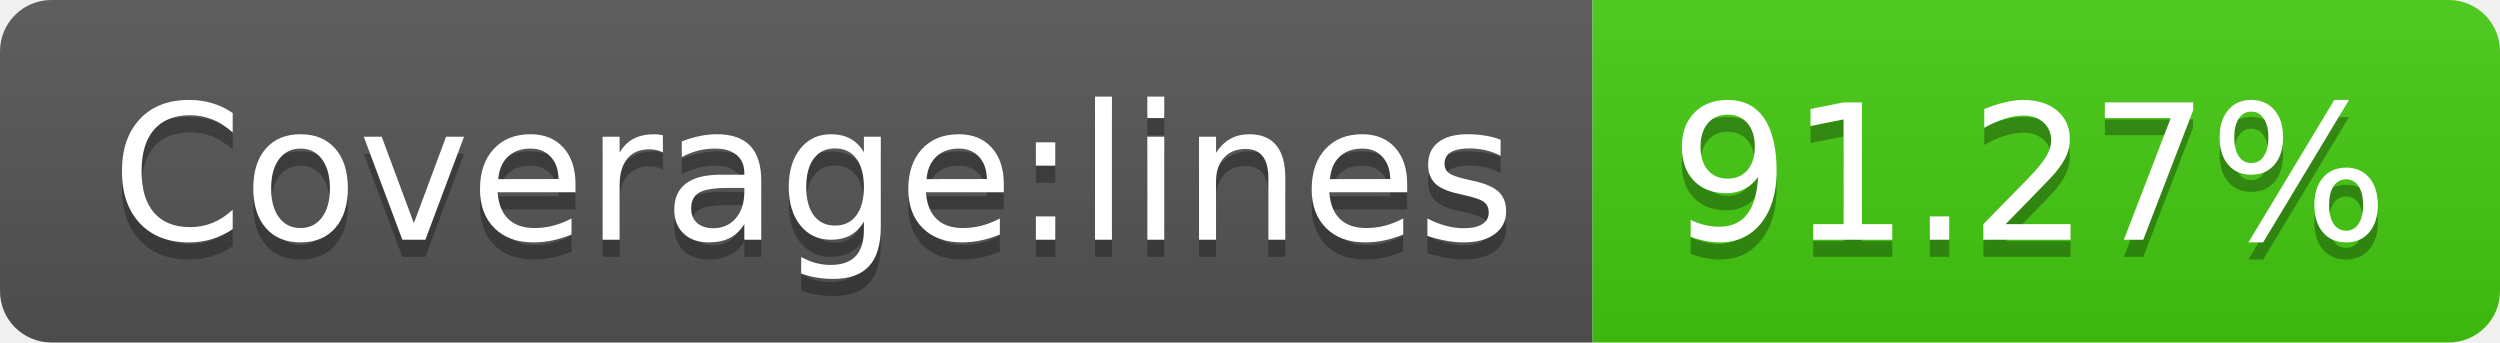
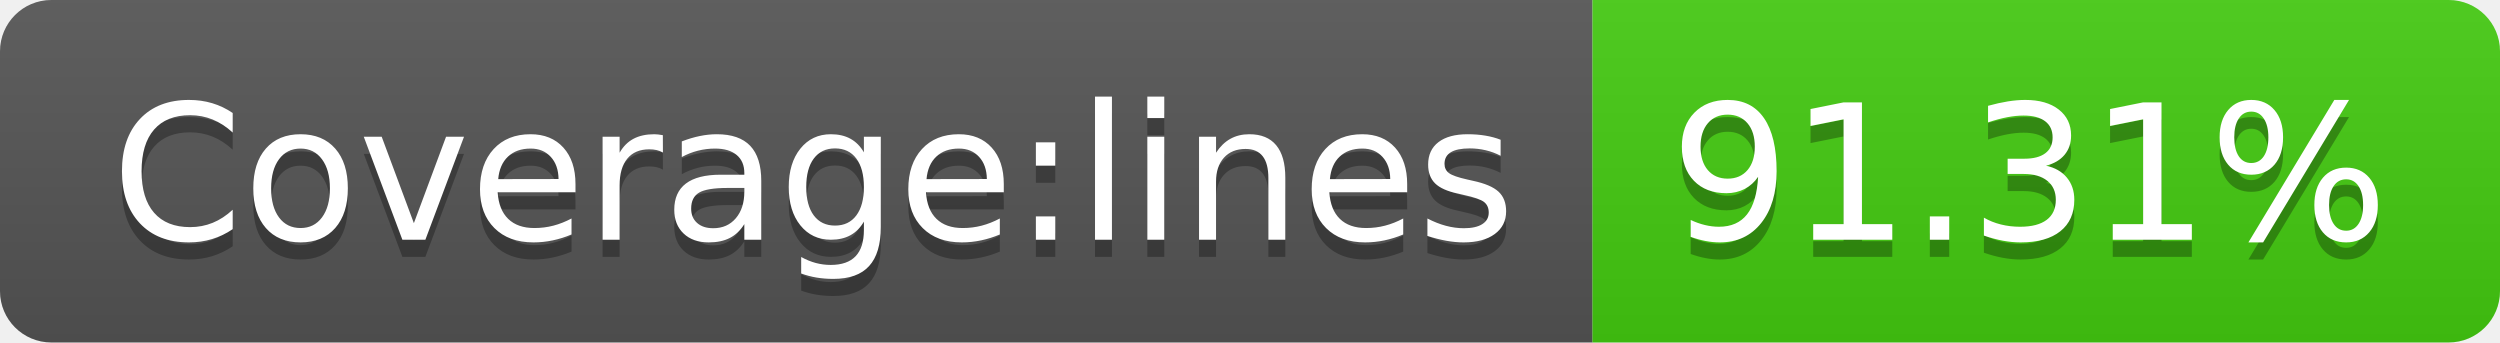
<svg xmlns="http://www.w3.org/2000/svg" width="146" height="20">
  <linearGradient id="s" x2="0" y2="100%">
    <stop offset="0" stop-color="#bbb" stop-opacity=".1" />
    <stop offset="1" stop-opacity=".1" />
  </linearGradient>
  <clipPath id="r">
    <rect width="146" height="20" rx="3" fill="#fff" />
  </clipPath>
  <g clip-path="url(#r)">
    <rect width="93" height="20" fill="#555" />
    <rect x="93" width="53" height="20" fill="#4c1" />
    <rect width="146" height="20" fill="url(#s)" />
  </g>
  <g fill="#fff" text-anchor="middle" font-family="Verdana,Geneva,DejaVu Sans,sans-serif" text-rendering="geometricPrecision" font-size="110">
    <text x="475" y="150" fill="#010101" fill-opacity=".3" transform="scale(.1)" textLength="830">Coverage:lines</text>
    <text x="475" y="140" transform="scale(.1)" textLength="830">Coverage:lines</text>
-     <text x="1185" y="150" fill="#010101" fill-opacity=".3" transform="scale(.1)" textLength="430">91.27%</text>
-     <text x="1185" y="140" transform="scale(.1)" textLength="430">91.27%</text>
+     <text x="1185" y="150" fill="#010101" fill-opacity=".3" transform="scale(.1)" textLength="430">91.31%</text>
+     <text x="1185" y="140" transform="scale(.1)" textLength="430">91.31%</text>
  </g>
</svg>
